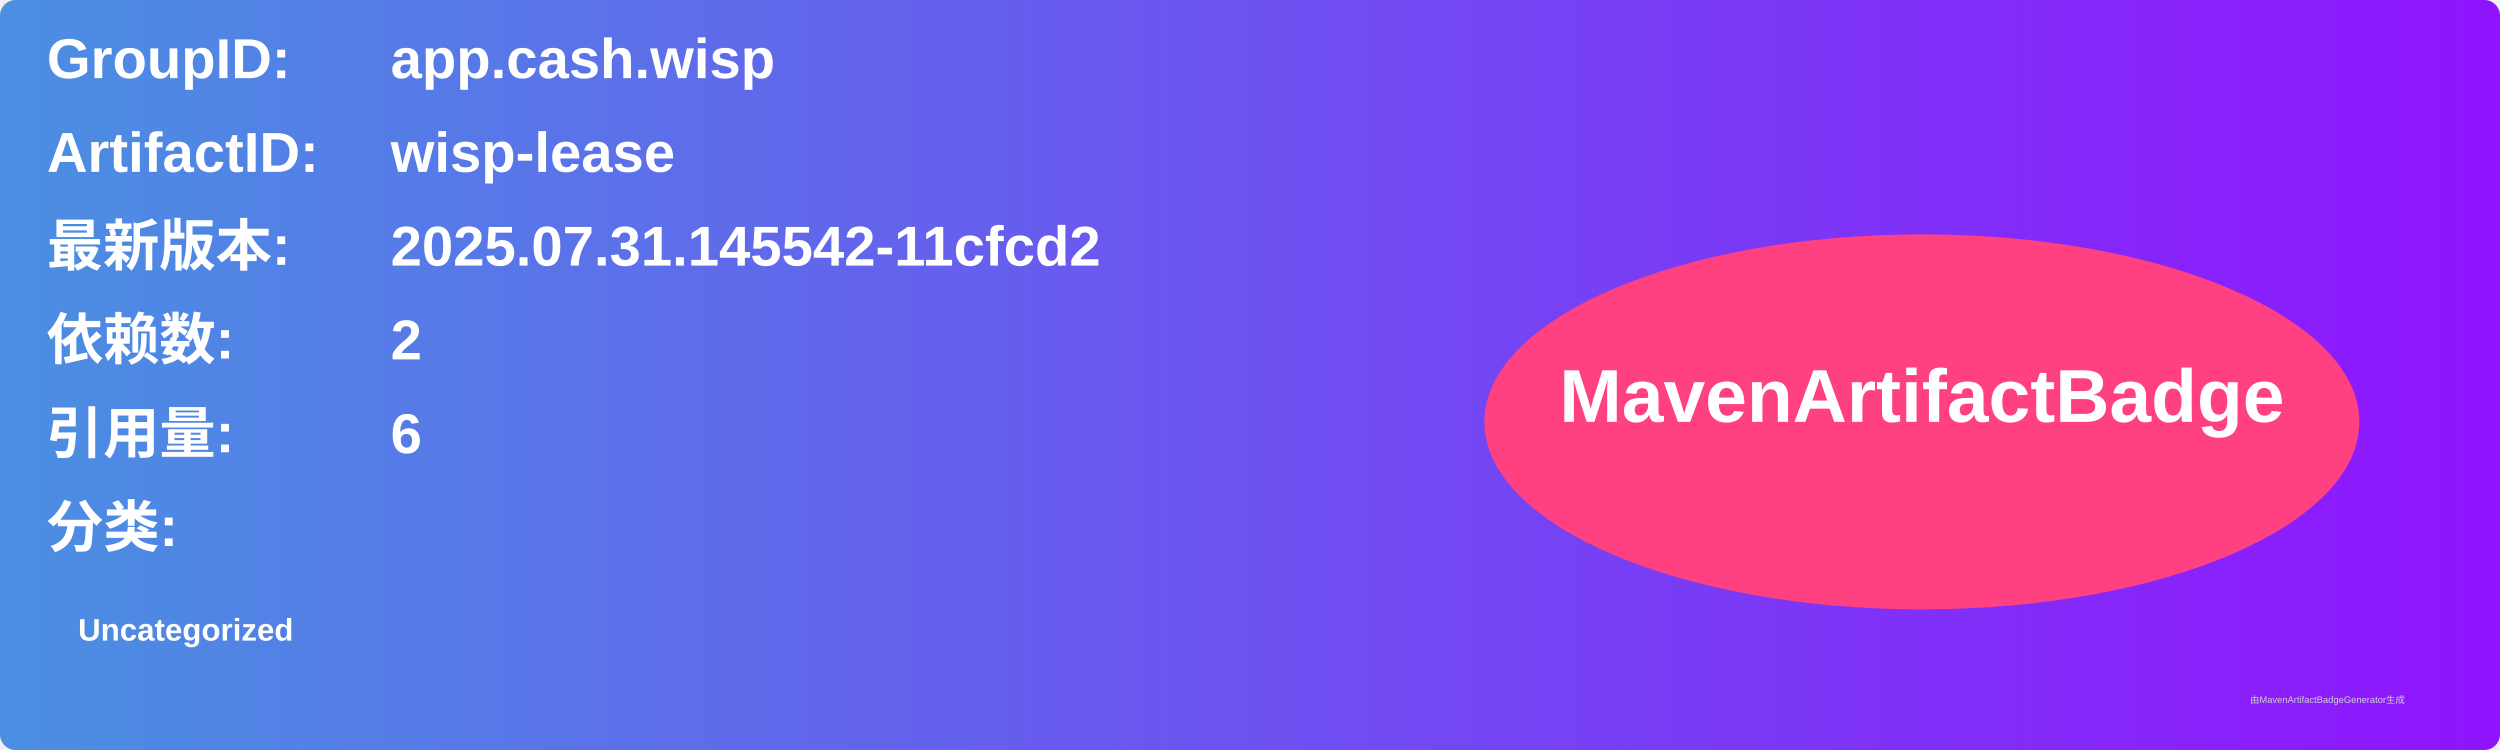
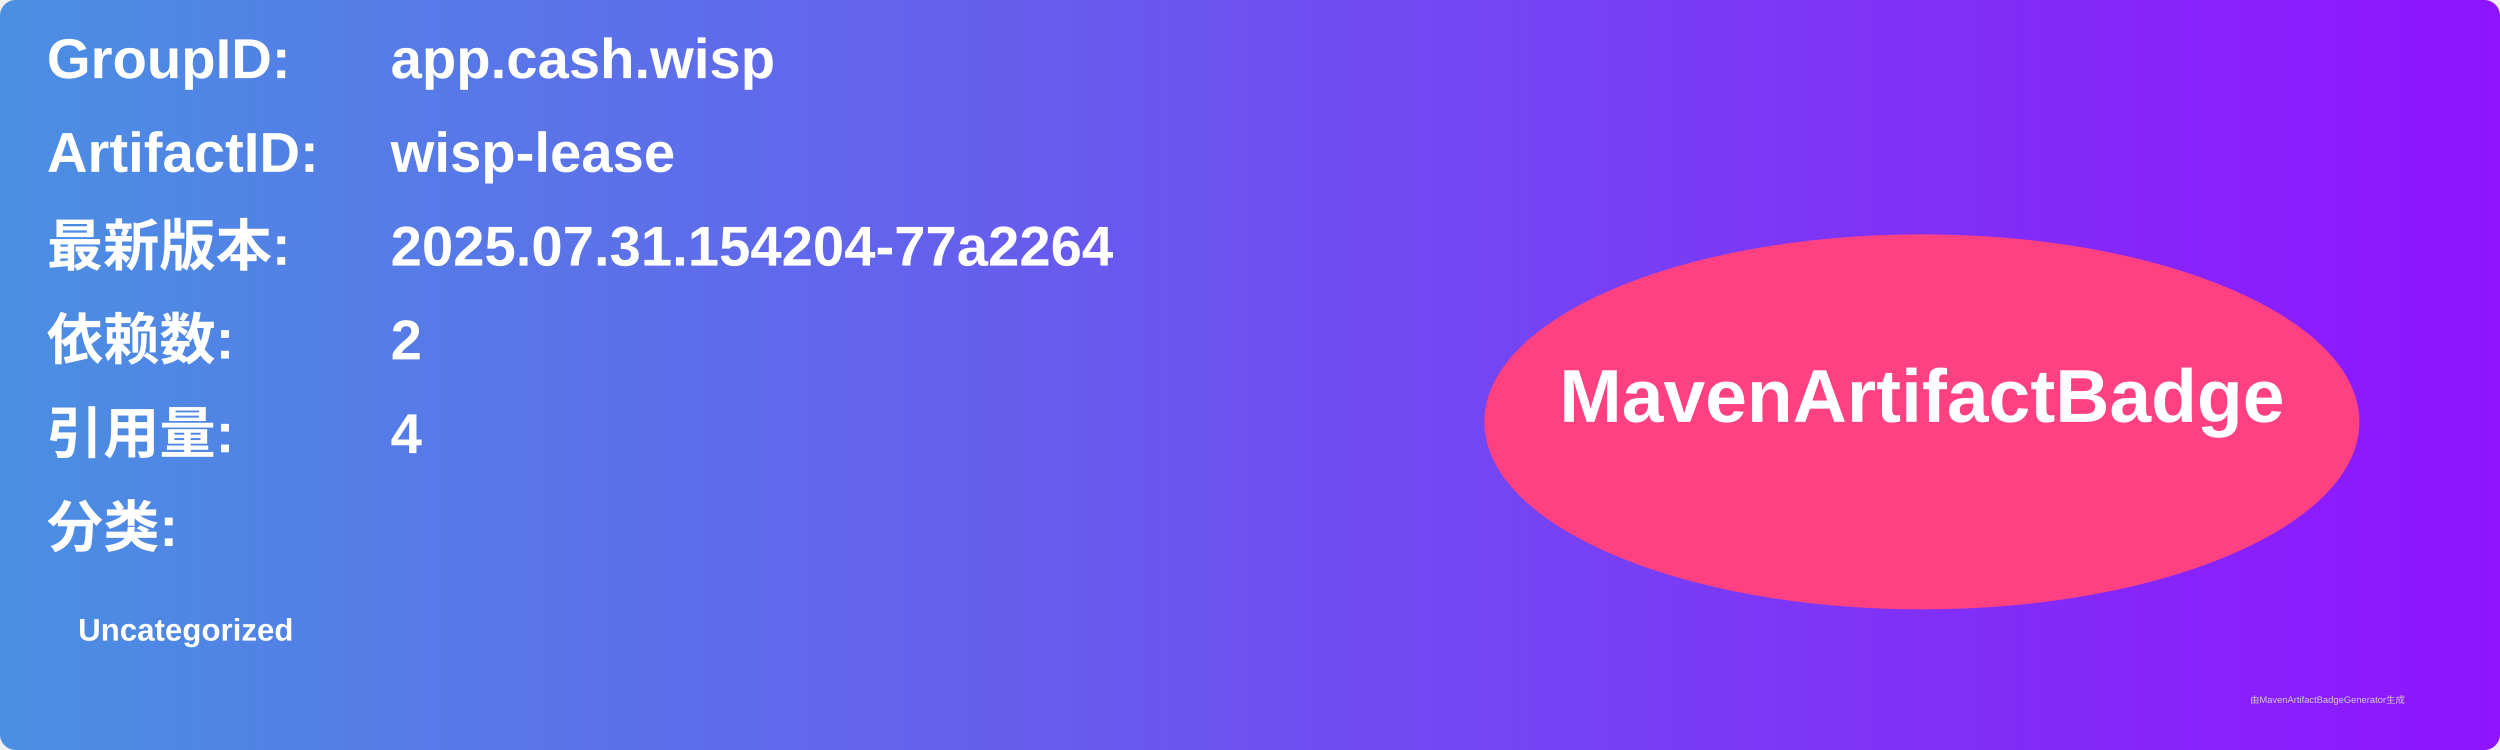
<svg xmlns="http://www.w3.org/2000/svg" width="800" height="240" viewBox="0 0 800 240">
  <linearGradient id="grad" x1="0%" y1="0%" x2="100%" y2="0%">
    <stop offset="0%" stop-color="#4a90e2" />
    <stop offset="100%" stop-color="#9013fe" />
  </linearGradient>
  <rect width="100%" height="100%" rx="5" ry="5" fill="url(#grad)" />
  <g transform="translate(15, 15)">
    <text x="0" y="10" font-family="Arial" font-size="18" fill="white" font-weight="bold" width="260">GroupID:</text>
    <text x="110" y="10" font-family="Arial" font-size="18" fill="white" font-weight="bold" width="460">app.cash.wisp</text>
    <text x="0" y="40" font-family="Arial" font-size="18" fill="white" font-weight="bold" width="260">ArtifactID:</text>
    <text x="110" y="40" font-family="Arial" font-size="18" fill="white" font-weight="bold" width="460">wisp-lease</text>
    <text x="0" y="70" font-family="Arial" font-size="18" fill="white" font-weight="bold">最新版本:</text>
    <text x="110" y="70" font-family="Arial" font-size="18" fill="white" font-weight="bold">
-       <tspan font-weight="bold">2025.07.31.145542-11cfcd2</tspan>
+       <tspan font-weight="bold">2025.07.31.154204-77a2264</tspan>
    </text>
    <text x="0" y="100" font-family="Arial" font-size="18" fill="white" font-weight="bold">依赖数: </text>
    <text x="110" y="100" font-family="Arial" font-size="18" fill="white">
      <tspan font-weight="bold">2</tspan>
    </text>
    <text x="0" y="130" font-family="Arial" font-size="18" fill="white" font-weight="bold">引用量: </text>
    <text x="110" y="130" font-family="Arial" font-size="18" fill="white">
-       <tspan font-weight="bold">6</tspan>
+       <tspan font-weight="bold">4</tspan>
    </text>
    <text x="0" y="160" font-family="Arial" font-size="18" fill="white" font-weight="bold">分类:</text>
    <text x="10" y="190" font-family="Arial" font-size="10" fill="white">
      <tspan font-weight="bold">Uncategorized</tspan>
    </text>
    <ellipse cx="600" cy="120" rx="140" ry="60" fill="#ff4081" />
    <text x="600" y="120" text-anchor="middle" font-family="Arial" font-size="24" fill="white" font-weight="bold">MavenArtifactBadge</text>
  </g>
  <text x="720" y="225" font-family="Arial" font-size="3" fill="#d0d0d0">由MavenArtifactBadgeGenerator生成</text>
</svg>
